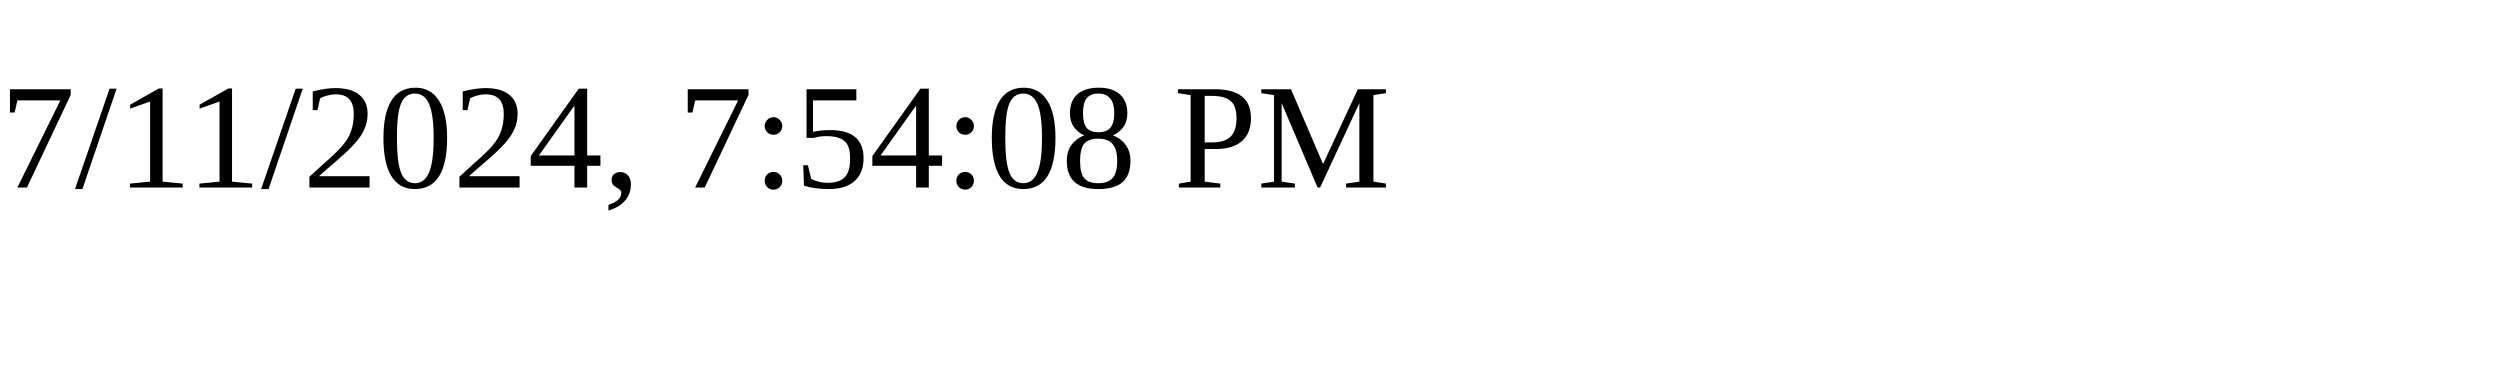
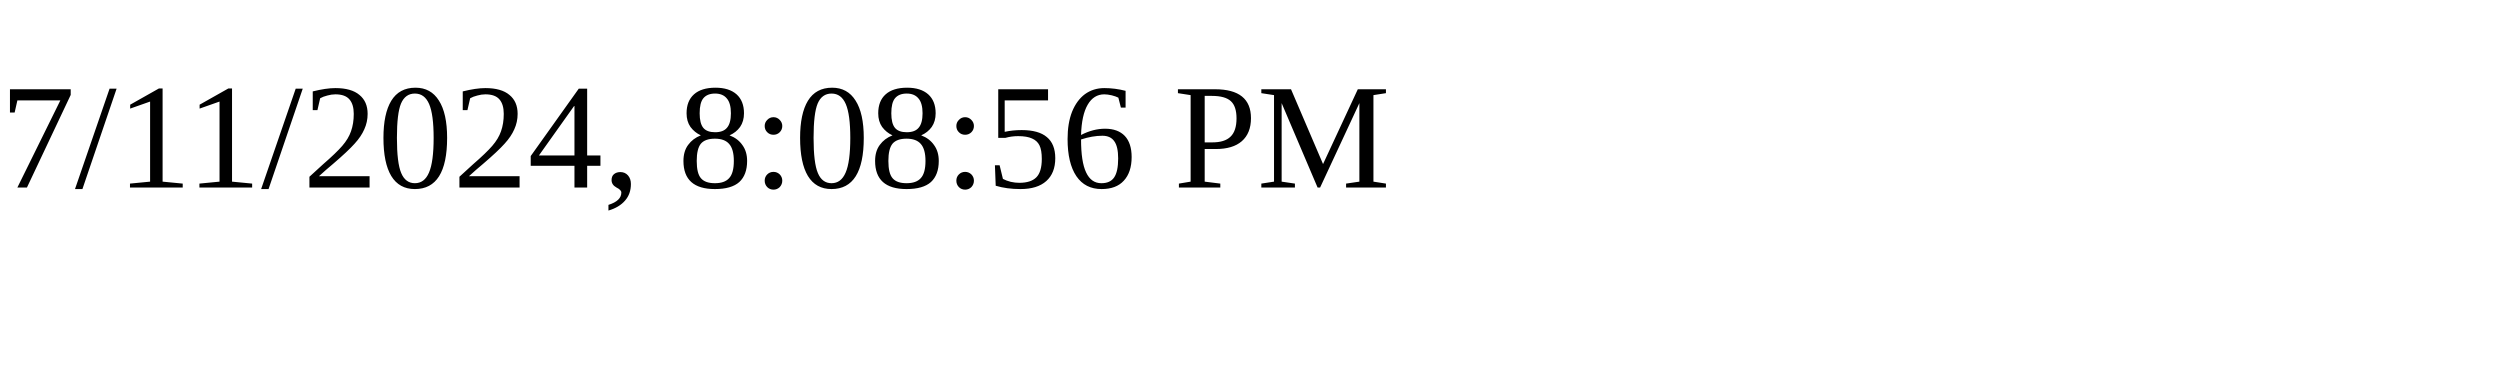
<svg xmlns="http://www.w3.org/2000/svg" height="30" width="200">
-   <text x="0" y="15">7/11/2024, 7:54:08 PM</text>
+   <text x="0" y="15">7/11/2024, 8:08:56 PM</text>
</svg>
